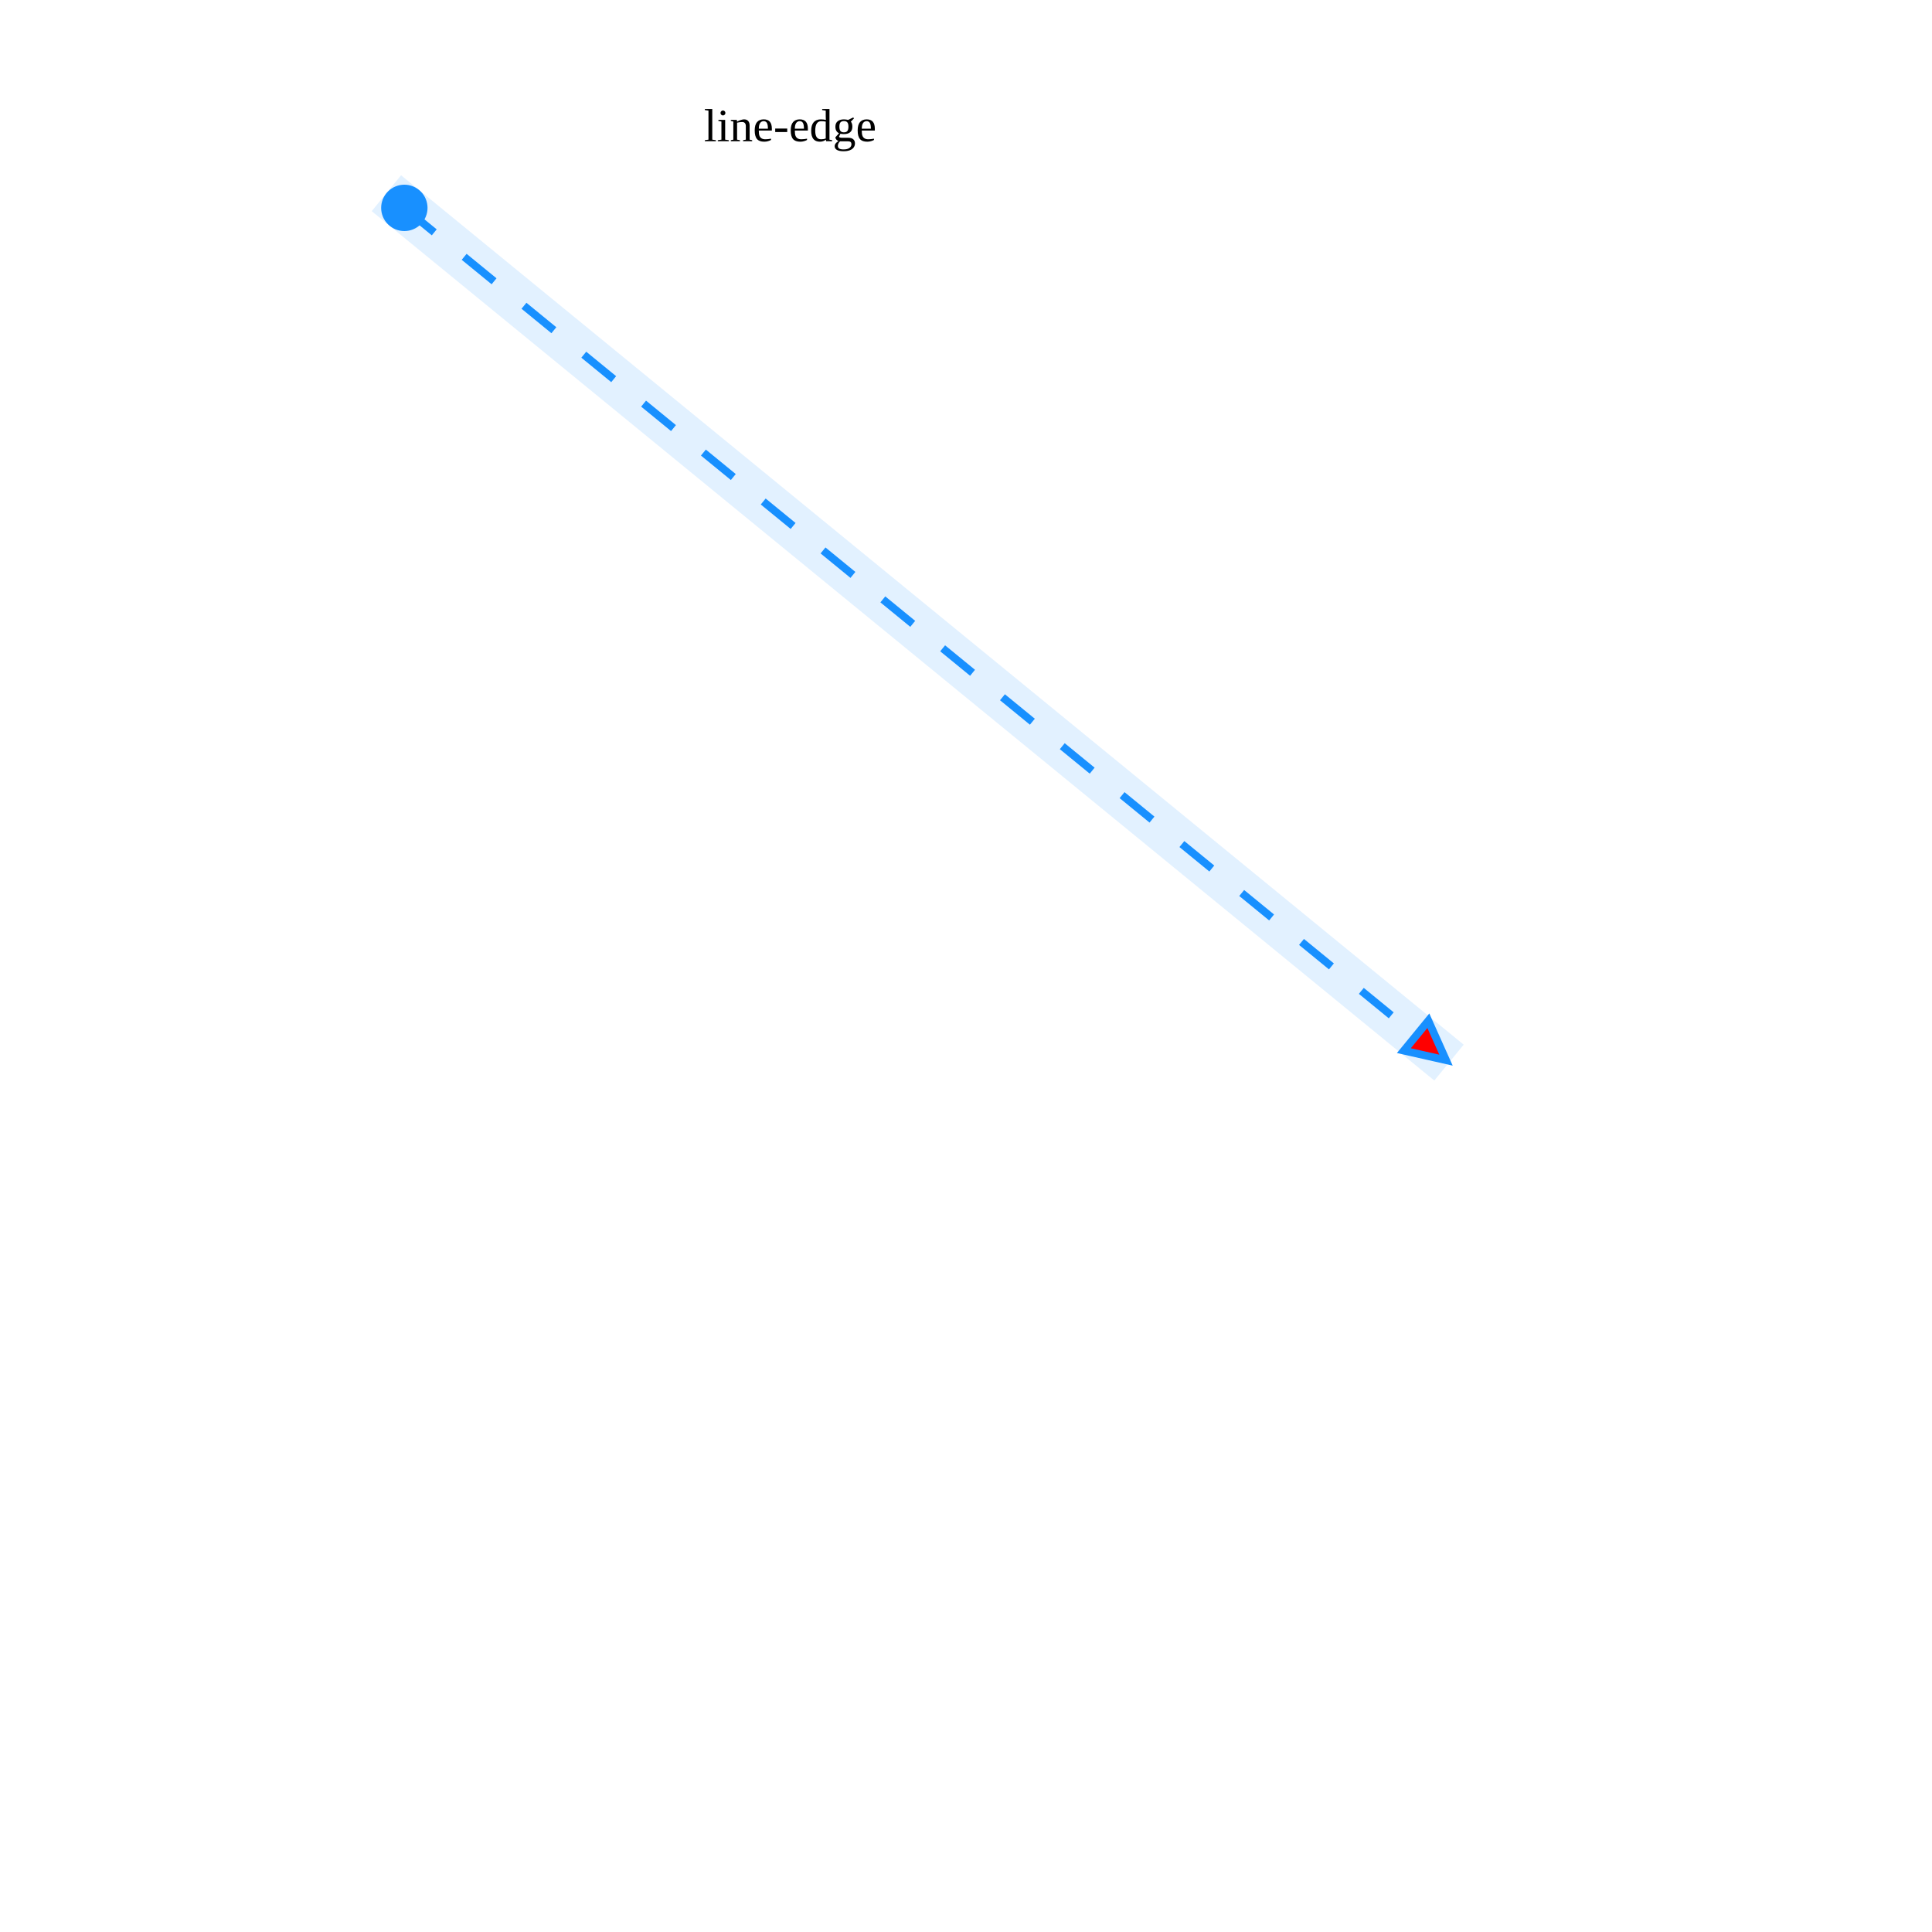
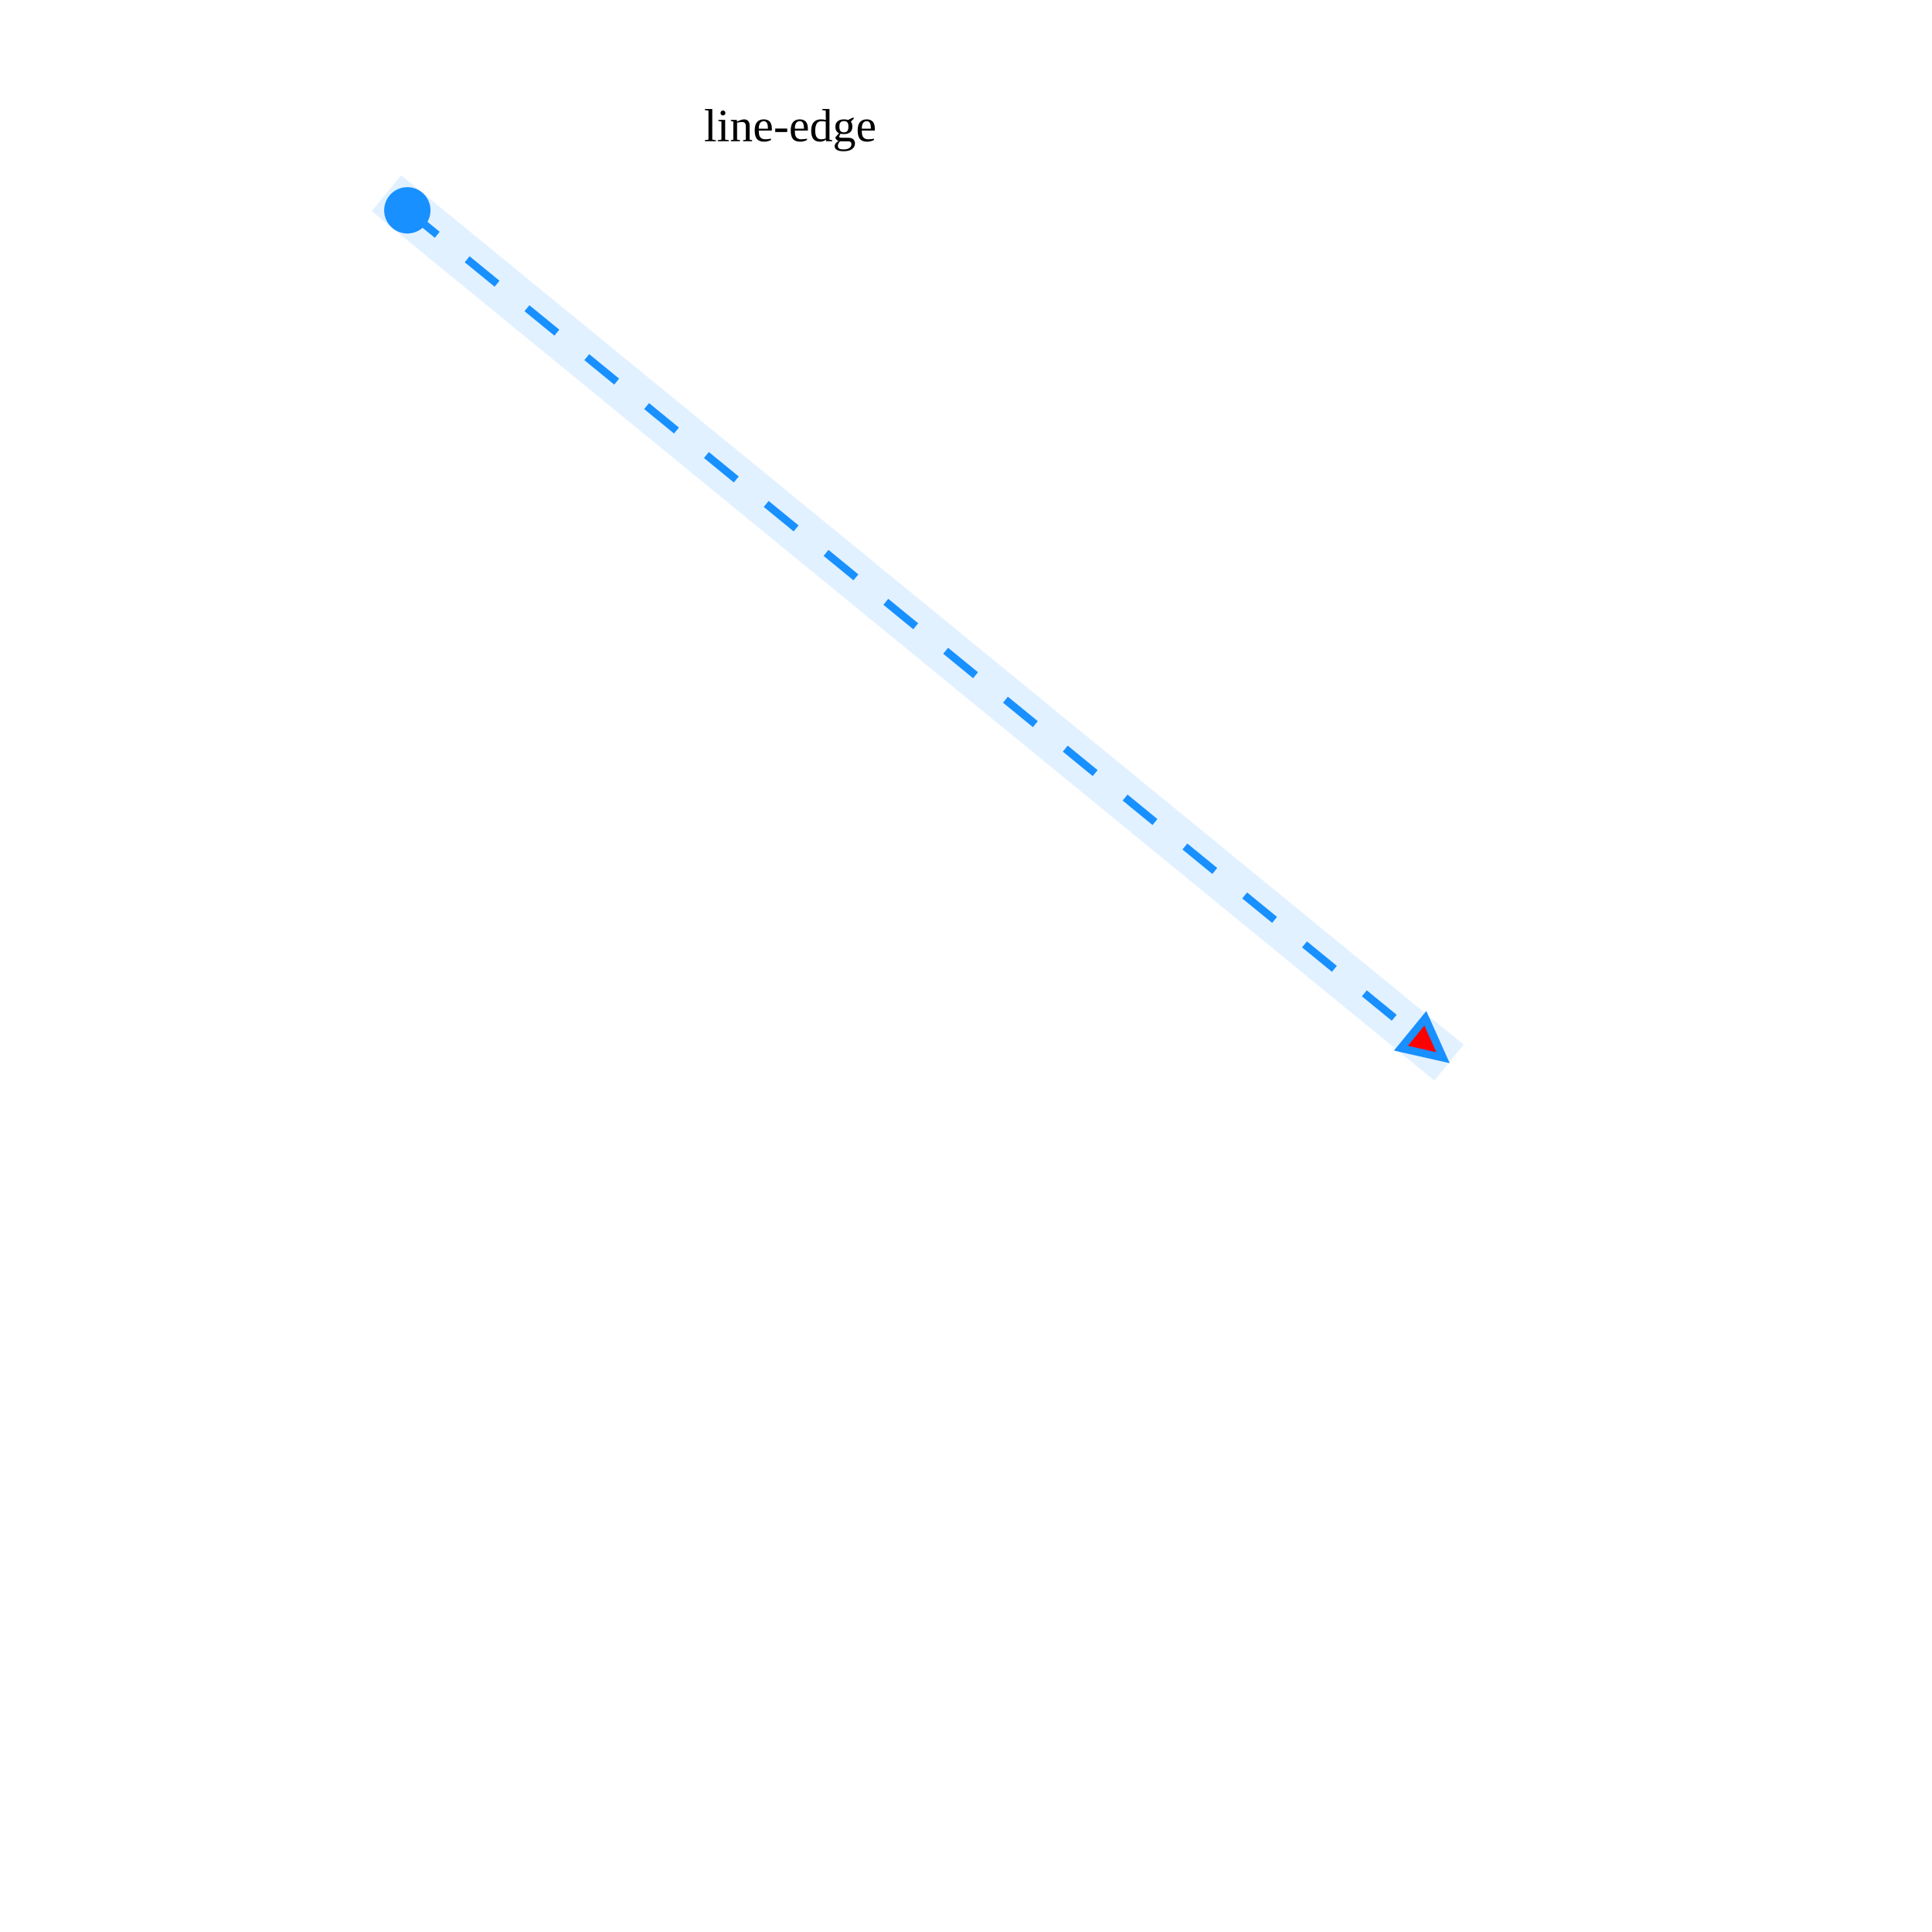
<svg xmlns="http://www.w3.org/2000/svg" width="500" height="500" style="background: transparent; position: absolute; outline: none;" color-interpolation-filters="sRGB" tabindex="1">
  <defs />
  <g id="g-svg-camera" transform="matrix(1,0,0,1,0,0)">
    <g id="g-root" fill="none" transform="matrix(1,0,0,1,0,0)">
      <g id="g-svg-5" fill="none" marker-start="true" marker-end="true" transform="matrix(1,0,0,1,0,0)">
        <g transform="matrix(1,0,0,1,100,50)">
          <line id="halo" fill="none" x1="0" y1="0" x2="275" y2="225" stroke-width="12" stroke-dasharray="0,0" stroke="rgba(24,144,255,1)" pointer-events="none" opacity="0.125" />
        </g>
        <g transform="matrix(1,0,0,1,100,50)">
-           <line id="key" fill="none" x1="4.644" y1="3.799" x2="270.356" y2="221.201" stroke-width="2" stroke-dasharray="10,10" stroke="rgba(24,144,255,1)" />
-           <g transform="matrix(0.773957,0.633238,-0.633238,0.773957,4.643744,3.799427)">
+           <line id="key" fill="none" x1="5.418" y1="4.433" x2="269.582" y2="220.567" stroke-width="2" stroke-dasharray="10,10" stroke="rgba(24,144,255,1)" />
+           <g transform="matrix(0.773957,0.633238,-0.633238,0.773957,5.417701,4.432664)">
            <path id="g-svg-8" fill="rgba(24,144,255,1)" d="M 0,5 A 5 5 0 1 0 10 5 A 5 5 0 1 0 0 5 Z" transform="translate(-5,-5)" stroke-width="2" stroke-dasharray="0,0" stroke="rgba(24,144,255,1)" width="10" height="10" />
          </g>
-           <g transform="matrix(-0.773957,-0.633238,0.633238,-0.773957,270.3563,221.2006)">
+           <g transform="matrix(-0.773957,-0.633238,0.633238,-0.773957,269.5823,220.5673)">
            <path id="g-svg-10" fill="rgba(255,0,0,1)" d="M 0,5 L 10,0 L 10,10 Z" transform="translate(-5,-5)" stroke-width="2" stroke-dasharray="0,0" stroke="rgba(24,144,255,1)" width="10" height="10" />
          </g>
        </g>
        <g id="label" fill="none" transform="matrix(1,0,0,1,204,44)">
          <g transform="matrix(1,0,0,1,-27.54,-23)">
            <path id="background" fill="none" d="M 0,0 l 160.2,0 l 0,23 l-160.2 0 z" opacity="0.75" stroke-width="0" width="160.2" height="23" />
          </g>
          <g transform="matrix(1,0,0,1,0,0)">
            <text id="text" fill="rgba(0,0,0,1)" dominant-baseline="central" paint-order="stroke" dx="0.5" dy="-11.5px" font-size="12" text-anchor="middle">
              line-edge
            </text>
          </g>
        </g>
      </g>
    </g>
  </g>
</svg>
